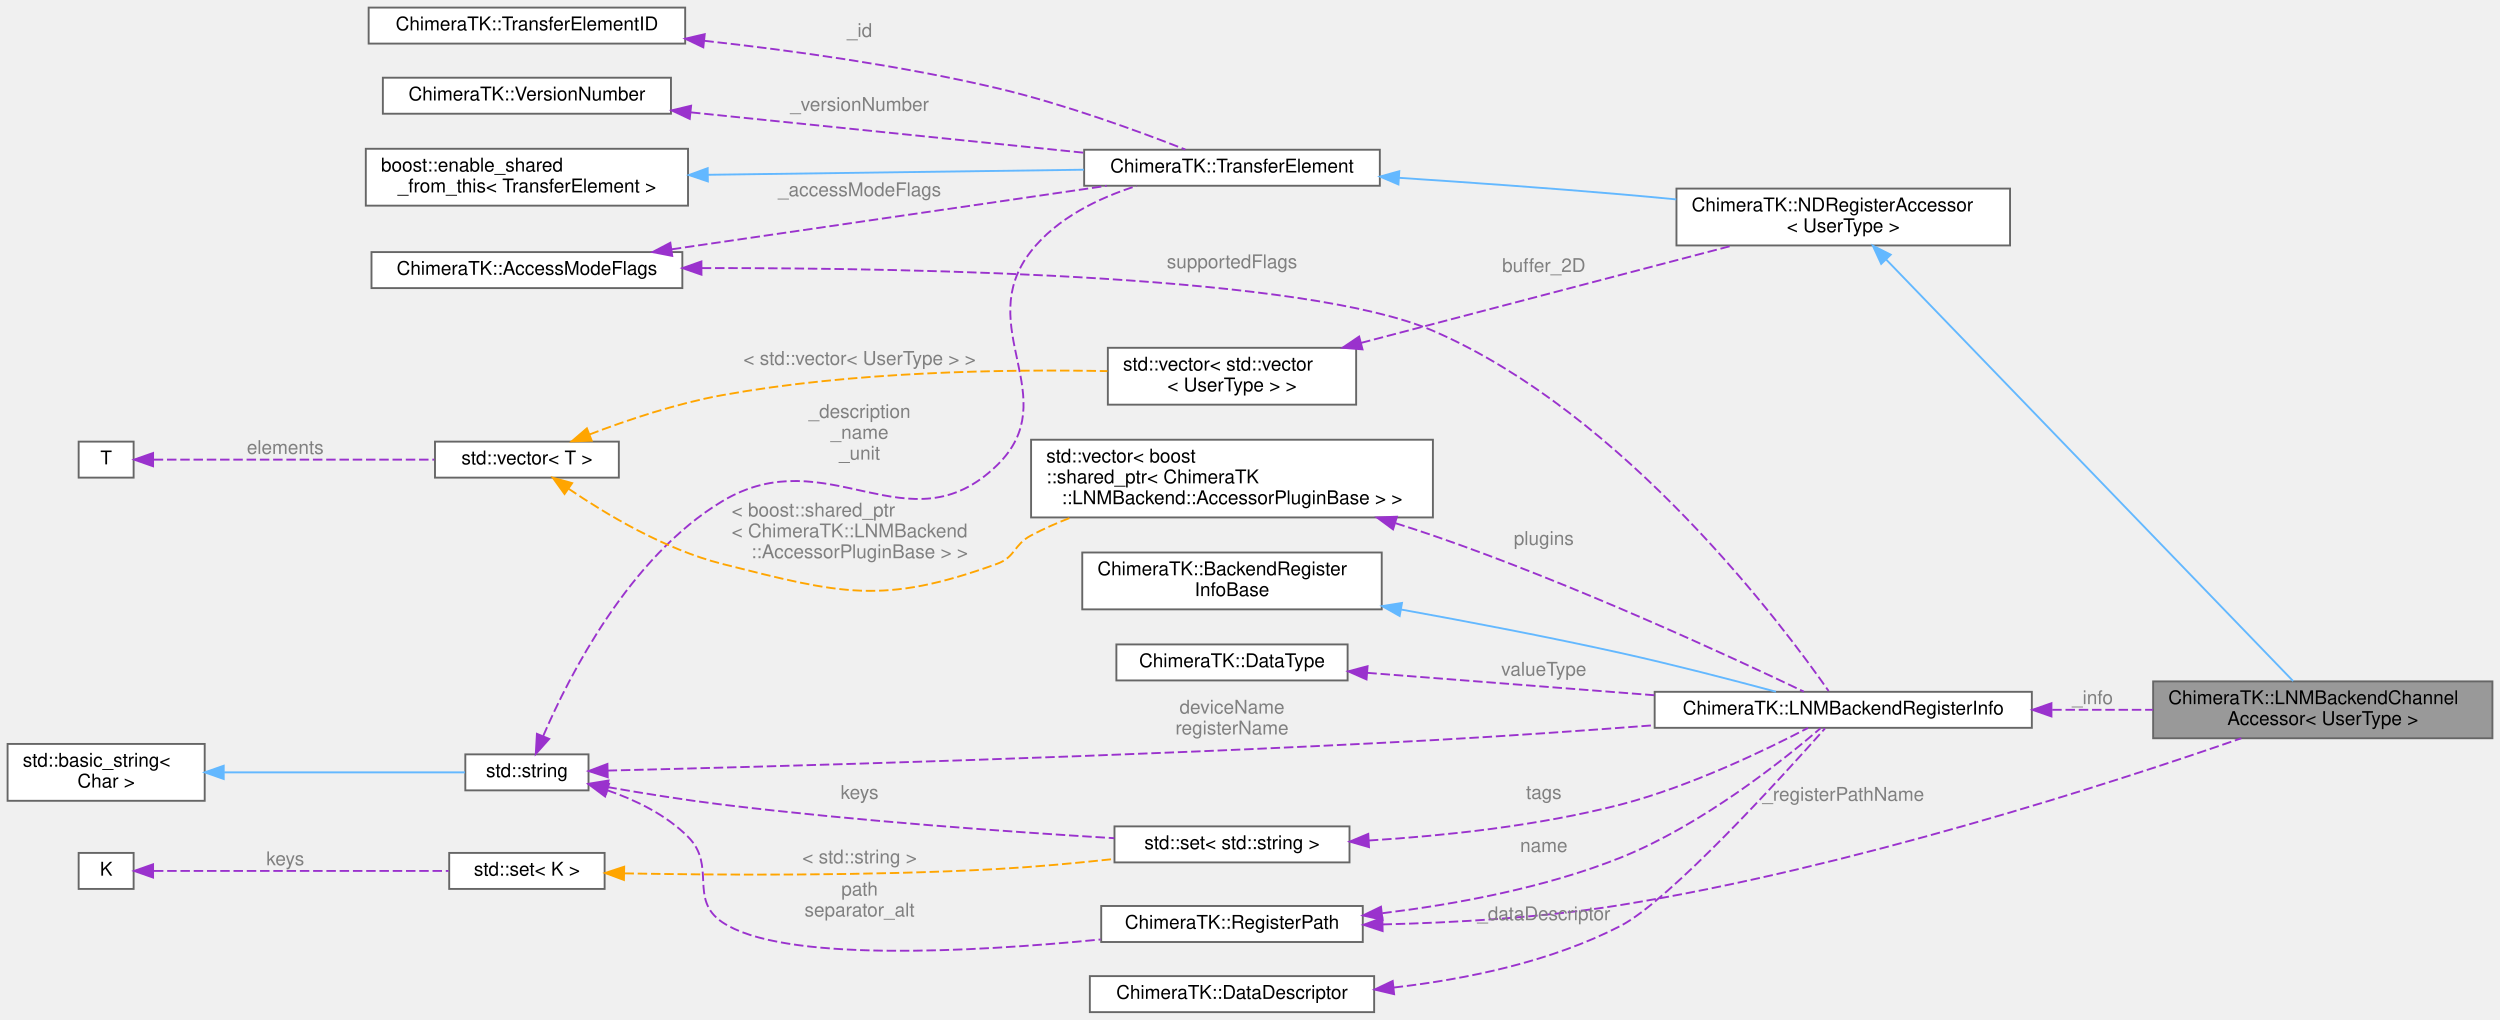
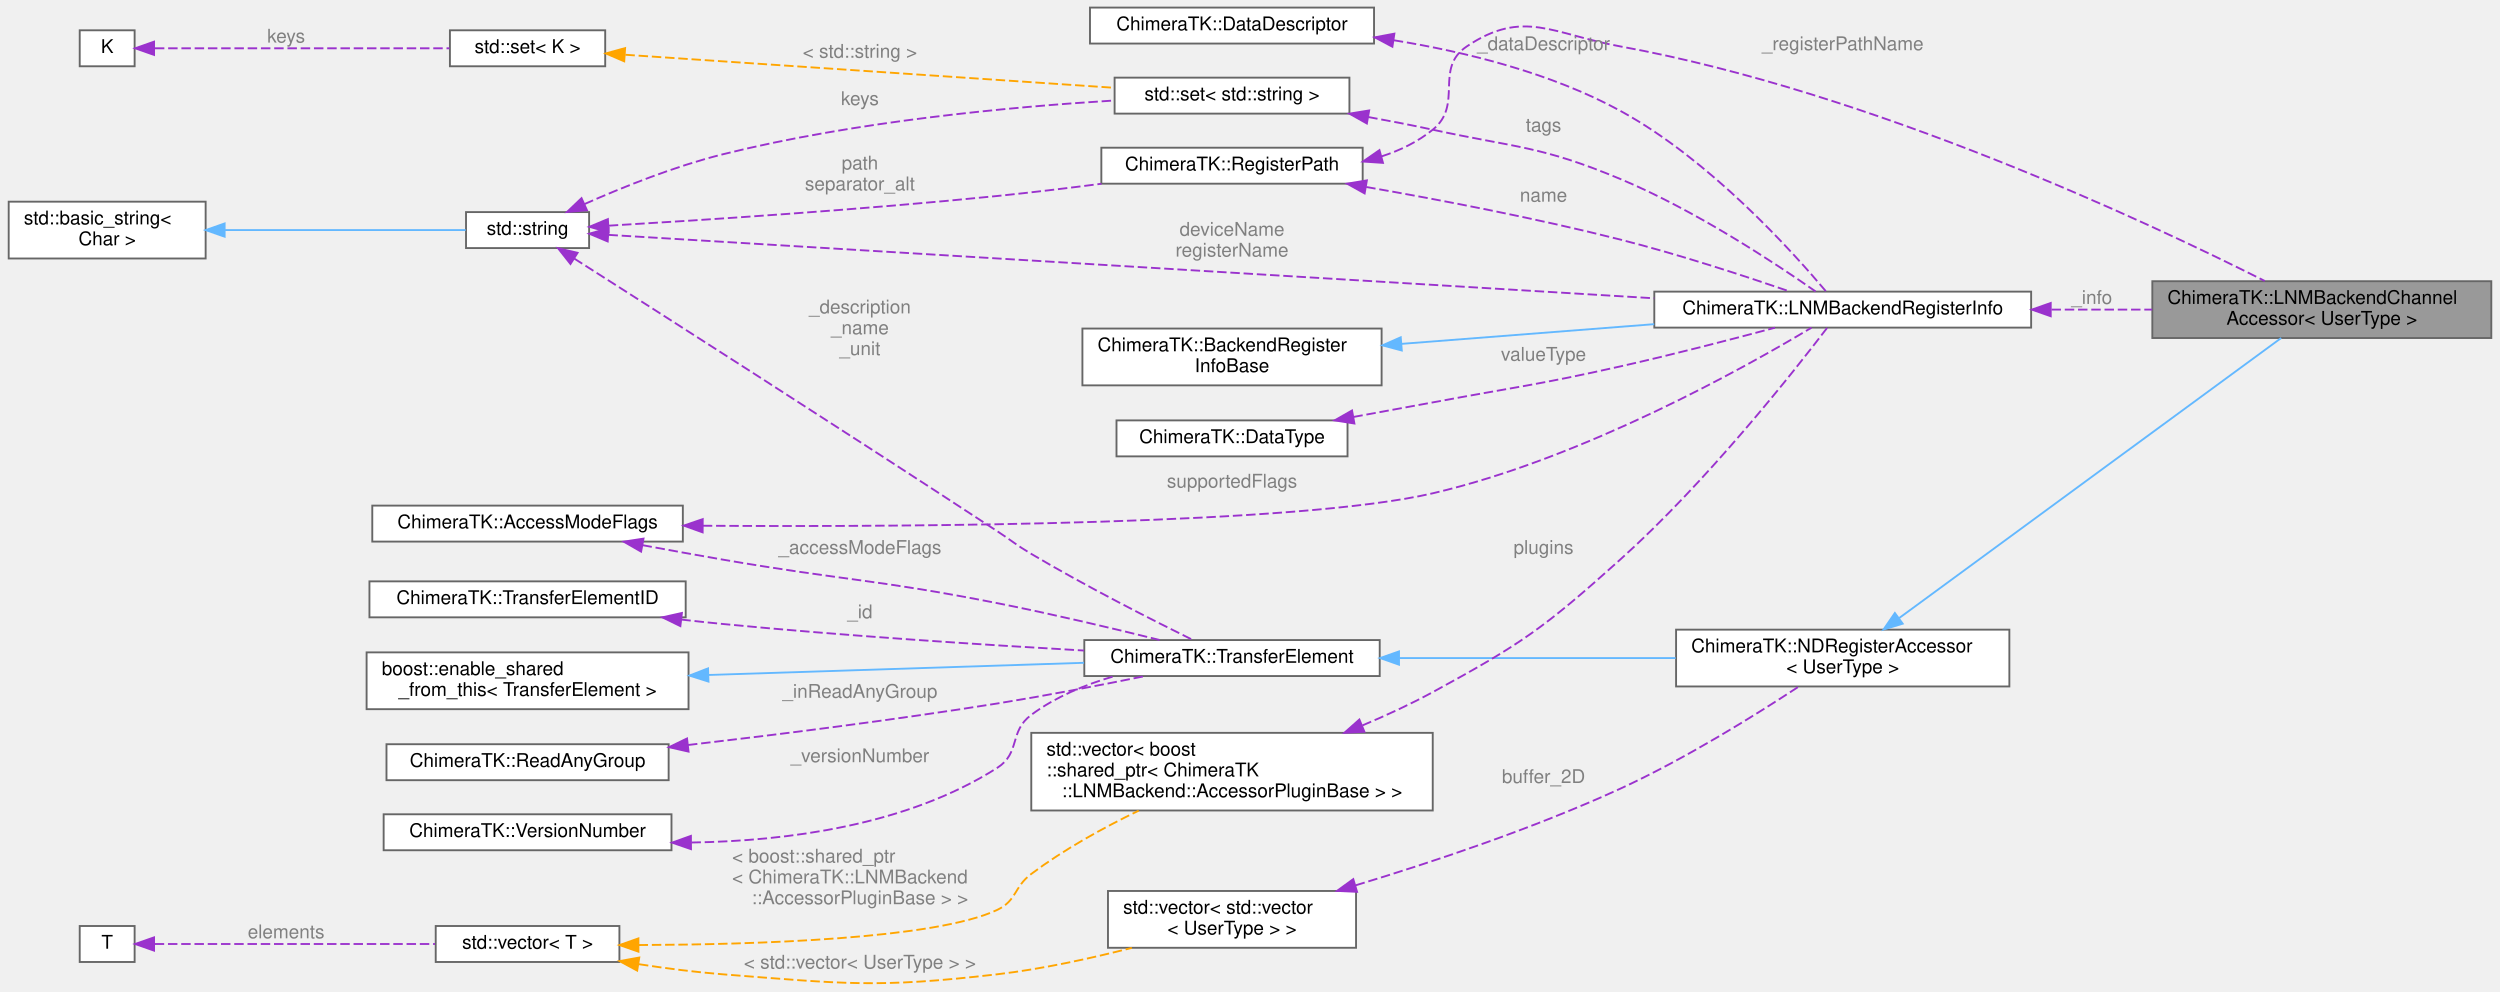
- <svg xmlns="http://www.w3.org/2000/svg" xmlns:xlink="http://www.w3.org/1999/xlink" width="1319pt" height="538pt" viewBox="0.00 0.00 1319.00 538.00">
-   <g id="graph0" class="graph" transform="scale(1 1) rotate(0) translate(4 534)">
+ <svg xmlns="http://www.w3.org/2000/svg" xmlns:xlink="http://www.w3.org/1999/xlink" width="1319pt" height="523pt" viewBox="0.00 0.00 1319.00 523.47">
+   <g id="graph0" class="graph" transform="scale(1 1) rotate(0) translate(4 519.47)">
    <g id="Node000001" class="node">
      <g id="a_Node000001">
        <a xlink:title=" ">
-           <polygon fill="#999999" stroke="#666666" points="1311,-174.5 1132,-174.5 1132,-144.5 1311,-144.5 1311,-174.5" />
-           <text text-anchor="start" x="1140" y="-162.5" font-family="Helvetica,sans-Serif" font-size="10.00">ChimeraTK::LNMBackendChannel</text>
-           <text text-anchor="middle" x="1221.5" y="-151.5" font-family="Helvetica,sans-Serif" font-size="10.00">Accessor&lt; UserType &gt;</text>
+           <polygon fill="#999999" stroke="#666666" points="1311,-370.97 1132,-370.97 1132,-340.97 1311,-340.97 1311,-370.97" />
+           <text text-anchor="start" x="1140" y="-358.97" font-family="Helvetica,sans-Serif" font-size="10.00">ChimeraTK::LNMBackendChannel</text>
+           <text text-anchor="middle" x="1221.5" y="-347.97" font-family="Helvetica,sans-Serif" font-size="10.00">Accessor&lt; UserType &gt;</text>
        </a>
      </g>
    </g>
    <g id="Node000002" class="node">
      <g id="a_Node000002">
        <a xlink:href="class_chimera_t_k_1_1_n_d_register_accessor.html" target="_top" xlink:title="N-dimensional register accessor.">
-           <polygon fill="white" stroke="#666666" points="1056.5,-434.5 880.5,-434.5 880.5,-404.5 1056.5,-404.5 1056.5,-434.5" />
-           <text text-anchor="start" x="888.5" y="-422.5" font-family="Helvetica,sans-Serif" font-size="10.00">ChimeraTK::NDRegisterAccessor</text>
-           <text text-anchor="middle" x="968.5" y="-411.5" font-family="Helvetica,sans-Serif" font-size="10.00">&lt; UserType &gt;</text>
+           <polygon fill="white" stroke="#666666" points="1056.5,-186.97 880.5,-186.97 880.5,-156.97 1056.5,-156.97 1056.5,-186.97" />
+           <text text-anchor="start" x="888.5" y="-174.97" font-family="Helvetica,sans-Serif" font-size="10.00">ChimeraTK::NDRegisterAccessor</text>
+           <text text-anchor="middle" x="968.5" y="-163.97" font-family="Helvetica,sans-Serif" font-size="10.00">&lt; UserType &gt;</text>
        </a>
      </g>
    </g>
    <g id="edge1_Node000001_Node000002" class="edge">
      <g id="a_edge1_Node000001_Node000002">
        <a xlink:title=" ">
-           <path fill="none" stroke="#63b8ff" d="M991.19,-397.03C1041.22,-345.21 1163.63,-218.41 1205.88,-174.64" />
-           <polygon fill="#63b8ff" stroke="#63b8ff" points="988.51,-394.77 984.08,-404.4 993.54,-399.63 988.51,-394.77" />
+           <path fill="none" stroke="#63b8ff" d="M998.37,-193.14C1049.67,-230.75 1155.49,-308.31 1200.03,-340.97" />
+           <polygon fill="#63b8ff" stroke="#63b8ff" points="1000.17,-190.12 990.04,-187.03 996.04,-195.77 1000.17,-190.12" />
        </a>
      </g>
    </g>
    <g id="Node000003" class="node">
      <g id="a_Node000003">
        <a xlink:href="class_chimera_t_k_1_1_transfer_element.html" target="_top" xlink:title="Base class for register accessors which can be part of a TransferGroup.">
-           <polygon fill="white" stroke="#666666" points="724,-455 568,-455 568,-436 724,-436 724,-455" />
-           <text text-anchor="middle" x="646" y="-443" font-family="Helvetica,sans-Serif" font-size="10.00">ChimeraTK::TransferElement</text>
+           <polygon fill="white" stroke="#666666" points="724,-181.47 568,-181.47 568,-162.47 724,-162.47 724,-181.47" />
+           <text text-anchor="middle" x="646" y="-169.47" font-family="Helvetica,sans-Serif" font-size="10.00">ChimeraTK::TransferElement</text>
        </a>
      </g>
    </g>
    <g id="edge2_Node000002_Node000003" class="edge">
      <g id="a_edge2_Node000002_Node000003">
        <a xlink:title=" ">
-           <path fill="none" stroke="#63b8ff" d="M734.09,-440.18C770.28,-437.8 812.69,-434.79 851,-431.5 860.52,-430.68 870.47,-429.76 880.38,-428.8" />
-           <polygon fill="#63b8ff" stroke="#63b8ff" points="733.81,-436.69 724.06,-440.83 734.27,-443.68 733.81,-436.69" />
+           <path fill="none" stroke="#63b8ff" d="M734.29,-171.97C779.64,-171.97 834.9,-171.97 880.25,-171.97" />
+           <polygon fill="#63b8ff" stroke="#63b8ff" points="734.18,-168.47 724.18,-171.97 734.18,-175.47 734.18,-168.47" />
        </a>
      </g>
    </g>
    <g id="Node000004" class="node">
      <g id="a_Node000004">
        <a xlink:title=" ">
-           <polygon fill="white" stroke="#666666" points="359,-455.5 189,-455.5 189,-425.5 359,-425.5 359,-455.5" />
-           <text text-anchor="start" x="197" y="-443.5" font-family="Helvetica,sans-Serif" font-size="10.00">boost::enable_shared</text>
-           <text text-anchor="middle" x="274" y="-432.5" font-family="Helvetica,sans-Serif" font-size="10.00">_from_this&lt; TransferElement &gt;</text>
+           <polygon fill="white" stroke="#666666" points="359,-174.97 189,-174.97 189,-144.97 359,-144.97 359,-174.97" />
+           <text text-anchor="start" x="197" y="-162.97" font-family="Helvetica,sans-Serif" font-size="10.00">boost::enable_shared</text>
+           <text text-anchor="middle" x="274" y="-151.97" font-family="Helvetica,sans-Serif" font-size="10.00">_from_this&lt; TransferElement &gt;</text>
        </a>
      </g>
    </g>
    <g id="edge3_Node000003_Node000004" class="edge">
      <g id="a_edge3_Node000003_Node000004">
        <a xlink:title=" ">
-           <path fill="none" stroke="#63b8ff" d="M369.52,-441.78C431.01,-442.61 510.19,-443.68 567.87,-444.46" />
-           <polygon fill="#63b8ff" stroke="#63b8ff" points="369.47,-438.28 359.42,-441.64 369.37,-445.28 369.47,-438.28" />
+           <path fill="none" stroke="#63b8ff" d="M369.52,-163.04C431.01,-165.03 510.19,-167.6 567.87,-169.47" />
+           <polygon fill="#63b8ff" stroke="#63b8ff" points="369.53,-159.54 359.42,-162.71 369.3,-166.53 369.53,-159.54" />
        </a>
      </g>
    </g>
    <g id="Node000005" class="node">
      <g id="a_Node000005">
        <a xlink:title=" ">
-           <polygon fill="white" stroke="#666666" points="306.5,-136 241.5,-136 241.5,-117 306.5,-117 306.5,-136" />
-           <text text-anchor="middle" x="274" y="-124" font-family="Helvetica,sans-Serif" font-size="10.00">std::string</text>
+           <polygon fill="white" stroke="#666666" points="306.5,-407.47 241.5,-407.47 241.5,-388.47 306.5,-388.47 306.5,-407.47" />
+           <text text-anchor="middle" x="274" y="-395.47" font-family="Helvetica,sans-Serif" font-size="10.00">std::string</text>
        </a>
      </g>
    </g>
    <g id="edge4_Node000003_Node000005" class="edge">
      <g id="a_edge4_Node000003_Node000005">
        <a xlink:title=" ">
-           <path fill="none" stroke="#9a32cd" stroke-dasharray="5,2" d="M282.61,-145.73C296.26,-177.46 328.14,-240.16 377,-269.5 432.72,-302.96 475.41,-243.18 522,-288.5 558.45,-323.96 508.58,-361.51 540,-401.5 553.68,-418.91 575.48,-429.5 595.69,-435.92" />
-           <polygon fill="#9a32cd" stroke="#9a32cd" points="285.74,-144.15 278.68,-136.25 279.28,-146.83 285.74,-144.15" />
-         </a>
-       </g>
-       <text text-anchor="middle" x="449.5" y="-313.5" font-family="Helvetica,sans-Serif" font-size="10.00" fill="grey"> _description</text>
-       <text text-anchor="middle" x="449.5" y="-302.5" font-family="Helvetica,sans-Serif" font-size="10.00" fill="grey">_name</text>
-       <text text-anchor="middle" x="449.5" y="-291.5" font-family="Helvetica,sans-Serif" font-size="10.00" fill="grey">_unit</text>
-     </g>
-     <g id="Node000013" class="node">
-       <g id="a_Node000013">
-         <a xlink:href="class_chimera_t_k_1_1_register_path.html" target="_top" xlink:title="Class to store a register path name.">
-           <polygon fill="white" stroke="#666666" points="715,-56 577,-56 577,-37 715,-37 715,-56" />
-           <text text-anchor="middle" x="646" y="-44" font-family="Helvetica,sans-Serif" font-size="10.00">ChimeraTK::RegisterPath</text>
-         </a>
-       </g>
-     </g>
-     <g id="edge13_Node000013_Node000005" class="edge">
-       <g id="a_edge13_Node000013_Node000005">
-         <a xlink:title=" ">
-           <path fill="none" stroke="#9a32cd" stroke-dasharray="5,2" d="M316.39,-117.06C331.37,-111.91 347.43,-104.11 359,-92.5 374.2,-77.24 359.19,-59.61 377,-47.5 408.31,-26.21 508.13,-31.59 576.69,-38.33" />
-           <polygon fill="#9a32cd" stroke="#9a32cd" points="315.25,-113.75 306.75,-120.09 317.34,-120.43 315.25,-113.75" />
-         </a>
-       </g>
-       <text text-anchor="middle" x="449.5" y="-61.5" font-family="Helvetica,sans-Serif" font-size="10.00" fill="grey"> path</text>
-       <text text-anchor="middle" x="449.5" y="-50.5" font-family="Helvetica,sans-Serif" font-size="10.00" fill="grey">separator_alt</text>
+           <path fill="none" stroke="#9a32cd" stroke-dasharray="5,2" d="M298.66,-382.92C342.74,-354.84 440.36,-292.46 522,-238.97 530.04,-233.71 531.73,-231.88 540,-226.97 569.03,-209.76 603.96,-192.03 625.31,-181.51" />
+           <polygon fill="#9a32cd" stroke="#9a32cd" points="296.65,-380.06 290.09,-388.38 300.41,-385.96 296.65,-380.06" />
+         </a>
+       </g>
+       <text text-anchor="middle" x="449.5" y="-353.97" font-family="Helvetica,sans-Serif" font-size="10.00" fill="grey"> _description</text>
+       <text text-anchor="middle" x="449.5" y="-342.97" font-family="Helvetica,sans-Serif" font-size="10.00" fill="grey">_name</text>
+       <text text-anchor="middle" x="449.5" y="-331.97" font-family="Helvetica,sans-Serif" font-size="10.00" fill="grey">_unit</text>
    </g>
    <g id="Node000014" class="node">
      <g id="a_Node000014">
+         <a xlink:href="class_chimera_t_k_1_1_register_path.html" target="_top" xlink:title="Class to store a register path name.">
+           <polygon fill="white" stroke="#666666" points="715,-441.47 577,-441.47 577,-422.47 715,-422.47 715,-441.47" />
+           <text text-anchor="middle" x="646" y="-429.47" font-family="Helvetica,sans-Serif" font-size="10.00">ChimeraTK::RegisterPath</text>
+         </a>
+       </g>
+     </g>
+     <g id="edge14_Node000014_Node000005" class="edge">
+       <g id="a_edge14_Node000014_Node000005">
+         <a xlink:title=" ">
+           <path fill="none" stroke="#9a32cd" stroke-dasharray="5,2" d="M316.88,-400.3C366.06,-403.2 450.07,-408.68 522,-415.97 539.89,-417.79 559.19,-420.12 577.09,-422.44" />
+           <polygon fill="#9a32cd" stroke="#9a32cd" points="316.82,-396.79 306.63,-399.7 316.41,-403.78 316.82,-396.79" />
+         </a>
+       </g>
+       <text text-anchor="middle" x="449.5" y="-429.97" font-family="Helvetica,sans-Serif" font-size="10.00" fill="grey"> path</text>
+       <text text-anchor="middle" x="449.5" y="-418.97" font-family="Helvetica,sans-Serif" font-size="10.00" fill="grey">separator_alt</text>
+     </g>
+     <g id="Node000015" class="node">
+       <g id="a_Node000015">
        <a xlink:href="class_chimera_t_k_1_1_l_n_m_backend_register_info.html" target="_top" xlink:title="RegisterInfo structure for the LogicalNameMappingBackend.">
-           <polygon fill="white" stroke="#666666" points="1068,-169 869,-169 869,-150 1068,-150 1068,-169" />
-           <text text-anchor="middle" x="968.5" y="-157" font-family="Helvetica,sans-Serif" font-size="10.00">ChimeraTK::LNMBackendRegisterInfo</text>
-         </a>
-       </g>
-     </g>
-     <g id="edge17_Node000014_Node000005" class="edge">
-       <g id="a_edge17_Node000014_Node000005">
-         <a xlink:title=" ">
-           <path fill="none" stroke="#9a32cd" stroke-dasharray="5,2" d="M316.58,-127.44C399.46,-129.44 591.12,-134.66 752,-143.5 790.21,-145.6 832.18,-148.56 868.85,-151.37" />
-           <polygon fill="#9a32cd" stroke="#9a32cd" points="316.64,-123.94 306.55,-127.2 316.47,-130.94 316.64,-123.94" />
-         </a>
-       </g>
-       <text text-anchor="middle" x="646" y="-157.5" font-family="Helvetica,sans-Serif" font-size="10.00" fill="grey"> deviceName</text>
-       <text text-anchor="middle" x="646" y="-146.5" font-family="Helvetica,sans-Serif" font-size="10.00" fill="grey">registerName</text>
-     </g>
-     <g id="Node000019" class="node">
-       <g id="a_Node000019">
-         <a xlink:title=" ">
-           <polygon fill="white" stroke="#666666" points="708,-98 584,-98 584,-79 708,-79 708,-98" />
-           <text text-anchor="middle" x="646" y="-86" font-family="Helvetica,sans-Serif" font-size="10.00">std::set&lt; std::string &gt;</text>
-         </a>
-       </g>
-     </g>
-     <g id="edge24_Node000019_Node000005" class="edge">
-       <g id="a_edge24_Node000019_Node000005">
-         <a xlink:title=" ">
-           <path fill="none" stroke="#9a32cd" stroke-dasharray="5,2" d="M316.46,-118.75C334.94,-115.51 357,-111.95 377,-109.5 447.76,-100.85 529.49,-95.04 583.91,-91.77" />
-           <polygon fill="#9a32cd" stroke="#9a32cd" points="315.83,-115.31 306.6,-120.5 317.06,-122.2 315.83,-115.31" />
-         </a>
-       </g>
-       <text text-anchor="middle" x="449.5" y="-112.5" font-family="Helvetica,sans-Serif" font-size="10.00" fill="grey"> keys</text>
+           <polygon fill="white" stroke="#666666" points="1068,-365.47 869,-365.47 869,-346.47 1068,-346.47 1068,-365.47" />
+           <text text-anchor="middle" x="968.5" y="-353.47" font-family="Helvetica,sans-Serif" font-size="10.00">ChimeraTK::LNMBackendRegisterInfo</text>
+         </a>
+       </g>
+     </g>
+     <g id="edge18_Node000015_Node000005" class="edge">
+       <g id="a_edge18_Node000015_Node000005">
+         <a xlink:title=" ">
+           <path fill="none" stroke="#9a32cd" stroke-dasharray="5,2" d="M316.72,-395.44C424.62,-388.9 715.23,-371.27 868.99,-361.95" />
+           <polygon fill="#9a32cd" stroke="#9a32cd" points="316.32,-391.96 306.55,-396.06 316.75,-398.95 316.32,-391.96" />
+         </a>
+       </g>
+       <text text-anchor="middle" x="646" y="-394.97" font-family="Helvetica,sans-Serif" font-size="10.00" fill="grey"> deviceName</text>
+       <text text-anchor="middle" x="646" y="-383.97" font-family="Helvetica,sans-Serif" font-size="10.00" fill="grey">registerName</text>
+     </g>
+     <g id="Node000020" class="node">
+       <g id="a_Node000020">
+         <a xlink:title=" ">
+           <polygon fill="white" stroke="#666666" points="708,-478.47 584,-478.47 584,-459.47 708,-459.47 708,-478.47" />
+           <text text-anchor="middle" x="646" y="-466.47" font-family="Helvetica,sans-Serif" font-size="10.00">std::set&lt; std::string &gt;</text>
+         </a>
+       </g>
+     </g>
+     <g id="edge25_Node000020_Node000005" class="edge">
+       <g id="a_edge25_Node000020_Node000005">
+         <a xlink:title=" ">
+           <path fill="none" stroke="#9a32cd" stroke-dasharray="5,2" d="M304.02,-411.68C324.08,-420.57 351.62,-431.64 377,-437.97 446.65,-455.35 528.95,-463.03 583.79,-466.4" />
+           <polygon fill="#9a32cd" stroke="#9a32cd" points="305.37,-408.45 294.82,-407.52 302.49,-414.83 305.37,-408.45" />
+         </a>
+       </g>
+       <text text-anchor="middle" x="449.5" y="-463.97" font-family="Helvetica,sans-Serif" font-size="10.00" fill="grey"> keys</text>
    </g>
    <g id="Node000006" class="node">
      <g id="a_Node000006">
        <a xlink:title=" ">
-           <polygon fill="white" stroke="#666666" points="104,-141.5 0,-141.5 0,-111.5 104,-111.5 104,-141.5" />
-           <text text-anchor="start" x="8" y="-129.5" font-family="Helvetica,sans-Serif" font-size="10.00">std::basic_string&lt;</text>
-           <text text-anchor="middle" x="52" y="-118.5" font-family="Helvetica,sans-Serif" font-size="10.00"> Char &gt;</text>
+           <polygon fill="white" stroke="#666666" points="104,-412.97 0,-412.97 0,-382.97 104,-382.97 104,-412.97" />
+           <text text-anchor="start" x="8" y="-400.97" font-family="Helvetica,sans-Serif" font-size="10.00">std::basic_string&lt;</text>
+           <text text-anchor="middle" x="52" y="-389.97" font-family="Helvetica,sans-Serif" font-size="10.00"> Char &gt;</text>
        </a>
      </g>
    </g>
    <g id="edge5_Node000005_Node000006" class="edge">
      <g id="a_edge5_Node000005_Node000006">
        <a xlink:title=" ">
-           <path fill="none" stroke="#63b8ff" d="M114.25,-126.5C155.5,-126.5 208.22,-126.5 241.3,-126.5" />
-           <polygon fill="#63b8ff" stroke="#63b8ff" points="114.03,-123 104.03,-126.5 114.03,-130 114.03,-123" />
+           <path fill="none" stroke="#63b8ff" d="M114.25,-397.97C155.5,-397.97 208.22,-397.97 241.3,-397.97" />
+           <polygon fill="#63b8ff" stroke="#63b8ff" points="114.03,-394.47 104.03,-397.97 114.03,-401.47 114.03,-394.47" />
        </a>
      </g>
    </g>
    <g id="Node000007" class="node">
      <g id="a_Node000007">
        <a xlink:href="class_chimera_t_k_1_1_transfer_element_i_d.html" target="_top" xlink:title="Simple class holding a unique ID for a TransferElement.">
-           <polygon fill="white" stroke="#666666" points="357.5,-530 190.5,-530 190.5,-511 357.5,-511 357.5,-530" />
-           <text text-anchor="middle" x="274" y="-518" font-family="Helvetica,sans-Serif" font-size="10.00">ChimeraTK::TransferElementID</text>
+           <polygon fill="white" stroke="#666666" points="357.5,-212.47 190.5,-212.47 190.5,-193.47 357.5,-193.47 357.5,-212.47" />
+           <text text-anchor="middle" x="274" y="-200.47" font-family="Helvetica,sans-Serif" font-size="10.00">ChimeraTK::TransferElementID</text>
        </a>
      </g>
    </g>
    <g id="edge6_Node000003_Node000007" class="edge">
      <g id="a_edge6_Node000003_Node000007">
        <a xlink:title=" ">
-           <path fill="none" stroke="#9a32cd" stroke-dasharray="5,2" d="M367.61,-512.48C414.3,-507.34 471.58,-499.35 522,-487.5 557.36,-479.18 596.9,-464.72 621.37,-455.12" />
-           <polygon fill="#9a32cd" stroke="#9a32cd" points="367.07,-509.02 357.51,-513.57 367.82,-515.98 367.07,-509.02" />
-         </a>
-       </g>
-       <text text-anchor="middle" x="449.5" y="-514.5" font-family="Helvetica,sans-Serif" font-size="10.00" fill="grey"> _id</text>
+           <path fill="none" stroke="#9a32cd" stroke-dasharray="5,2" d="M355.2,-192.29C362.56,-191.45 369.92,-190.66 377,-189.97 441.17,-183.74 514.19,-178.99 567.79,-175.94" />
+           <polygon fill="#9a32cd" stroke="#9a32cd" points="354.69,-188.83 345.17,-193.47 355.51,-195.78 354.69,-188.83" />
+         </a>
+       </g>
+       <text text-anchor="middle" x="449.5" y="-192.97" font-family="Helvetica,sans-Serif" font-size="10.00" fill="grey"> _id</text>
    </g>
    <g id="Node000008" class="node">
      <g id="a_Node000008">
-         <a xlink:href="class_chimera_t_k_1_1_access_mode_flags.html" target="_top" xlink:title="Set of AccessMode flags with additional functionality for an easier handling.">
-           <polygon fill="white" stroke="#666666" points="356,-401 192,-401 192,-382 356,-382 356,-401" />
-           <text text-anchor="middle" x="274" y="-389" font-family="Helvetica,sans-Serif" font-size="10.00">ChimeraTK::AccessModeFlags</text>
+         <a xlink:href="class_chimera_t_k_1_1_read_any_group.html" target="_top" xlink:title="Group several registers (= TransferElement) to allow waiting for an update of any of the registers.">
+           <polygon fill="white" stroke="#666666" points="348.5,-126.47 199.5,-126.47 199.5,-107.47 348.5,-107.47 348.5,-126.47" />
+           <text text-anchor="middle" x="274" y="-114.47" font-family="Helvetica,sans-Serif" font-size="10.00">ChimeraTK::ReadAnyGroup</text>
        </a>
      </g>
    </g>
    <g id="edge7_Node000003_Node000008" class="edge">
      <g id="a_edge7_Node000003_Node000008">
        <a xlink:title=" ">
-           <path fill="none" stroke="#9a32cd" stroke-dasharray="5,2" d="M350.45,-402.49C399.36,-409.61 464.45,-419.1 522,-427.5 540.79,-430.24 561.2,-433.23 579.89,-435.96" />
-           <polygon fill="#9a32cd" stroke="#9a32cd" points="350.67,-398.98 340.27,-401 349.66,-405.91 350.67,-398.98" />
-         </a>
-       </g>
-       <text text-anchor="middle" x="449.5" y="-430.5" font-family="Helvetica,sans-Serif" font-size="10.00" fill="grey"> _accessModeFlags</text>
-     </g>
-     <g id="edge19_Node000014_Node000008" class="edge">
-       <g id="a_edge19_Node000014_Node000008">
-         <a xlink:title=" ">
-           <path fill="none" stroke="#9a32cd" stroke-dasharray="5,2" d="M366.24,-392.56C484.92,-392.71 684.99,-388.43 752,-359.5 853.22,-315.8 937.05,-203.46 960.77,-169.42" />
-           <polygon fill="#9a32cd" stroke="#9a32cd" points="366.09,-389.06 356.08,-392.54 366.07,-396.06 366.09,-389.06" />
-         </a>
-       </g>
-       <text text-anchor="middle" x="646" y="-392.5" font-family="Helvetica,sans-Serif" font-size="10.00" fill="grey"> supportedFlags</text>
+           <path fill="none" stroke="#9a32cd" stroke-dasharray="5,2" d="M358.7,-126.05C406.62,-131.6 467.82,-139.3 522,-147.97 547.99,-152.14 576.89,-157.73 600.15,-162.46" />
+           <polygon fill="#9a32cd" stroke="#9a32cd" points="359.01,-122.56 348.68,-124.9 358.21,-129.52 359.01,-122.56" />
+         </a>
+       </g>
+       <text text-anchor="middle" x="449.5" y="-150.97" font-family="Helvetica,sans-Serif" font-size="10.00" fill="grey"> _inReadAnyGroup</text>
    </g>
    <g id="Node000009" class="node">
      <g id="a_Node000009">
-         <a xlink:href="class_chimera_t_k_1_1_version_number.html" target="_top" xlink:title="Class for generating and holding version numbers without exposing a numeric representation.">
-           <polygon fill="white" stroke="#666666" points="350,-493 198,-493 198,-474 350,-474 350,-493" />
-           <text text-anchor="middle" x="274" y="-481" font-family="Helvetica,sans-Serif" font-size="10.00">ChimeraTK::VersionNumber</text>
+         <a xlink:href="class_chimera_t_k_1_1_access_mode_flags.html" target="_top" xlink:title="Set of AccessMode flags with additional functionality for an easier handling.">
+           <polygon fill="white" stroke="#666666" points="356,-252.47 192,-252.47 192,-233.47 356,-233.47 356,-252.47" />
+           <text text-anchor="middle" x="274" y="-240.47" font-family="Helvetica,sans-Serif" font-size="10.00">ChimeraTK::AccessModeFlags</text>
        </a>
      </g>
    </g>
    <g id="edge8_Node000003_Node000009" class="edge">
      <g id="a_edge8_Node000003_Node000009">
        <a xlink:title=" ">
-           <path fill="none" stroke="#9a32cd" stroke-dasharray="5,2" d="M360.57,-474.71C423.16,-468.28 507.35,-459.64 567.88,-453.42" />
-           <polygon fill="#9a32cd" stroke="#9a32cd" points="359.91,-471.26 350.32,-475.76 360.63,-478.22 359.91,-471.26" />
-         </a>
-       </g>
-       <text text-anchor="middle" x="449.5" y="-475.5" font-family="Helvetica,sans-Serif" font-size="10.00" fill="grey"> _versionNumber</text>
+           <path fill="none" stroke="#9a32cd" stroke-dasharray="5,2" d="M334.69,-231.58C348.56,-229.01 363.29,-226.34 377,-223.97 441.3,-212.89 457.98,-213.58 522,-200.97 550.95,-195.27 583.43,-187.56 607.75,-181.52" />
+           <polygon fill="#9a32cd" stroke="#9a32cd" points="333.95,-228.16 324.76,-233.43 335.23,-235.04 333.95,-228.16" />
+         </a>
+       </g>
+       <text text-anchor="middle" x="449.5" y="-226.97" font-family="Helvetica,sans-Serif" font-size="10.00" fill="grey"> _accessModeFlags</text>
+     </g>
+     <g id="edge20_Node000015_Node000009" class="edge">
+       <g id="a_edge20_Node000015_Node000009">
+         <a xlink:title=" ">
+           <path fill="none" stroke="#9a32cd" stroke-dasharray="5,2" d="M366.54,-241.84C484.08,-241.11 681.32,-242.56 752,-258.97 831.53,-277.45 917.63,-325.81 952.03,-346.44" />
+           <polygon fill="#9a32cd" stroke="#9a32cd" points="366.45,-238.34 356.47,-241.91 366.49,-245.34 366.45,-238.34" />
+         </a>
+       </g>
+       <text text-anchor="middle" x="646" y="-261.97" font-family="Helvetica,sans-Serif" font-size="10.00" fill="grey"> supportedFlags</text>
    </g>
    <g id="Node000010" class="node">
      <g id="a_Node000010">
-         <a xlink:title=" ">
-           <polygon fill="white" stroke="#666666" points="711.5,-350.5 580.5,-350.5 580.5,-320.5 711.5,-320.5 711.5,-350.5" />
-           <text text-anchor="start" x="588.5" y="-338.5" font-family="Helvetica,sans-Serif" font-size="10.00">std::vector&lt; std::vector</text>
-           <text text-anchor="middle" x="646" y="-327.5" font-family="Helvetica,sans-Serif" font-size="10.00">&lt; UserType &gt; &gt;</text>
-         </a>
-       </g>
-     </g>
-     <g id="edge9_Node000002_Node000010" class="edge">
-       <g id="a_edge9_Node000002_Node000010">
-         <a xlink:title=" ">
-           <path fill="none" stroke="#9a32cd" stroke-dasharray="5,2" d="M714.11,-353.09C772.15,-368.3 855.17,-390.06 910.16,-404.47" />
-           <polygon fill="#9a32cd" stroke="#9a32cd" points="714.86,-349.67 704.3,-350.52 713.08,-356.44 714.86,-349.67" />
-         </a>
-       </g>
-       <text text-anchor="middle" x="810.5" y="-390.5" font-family="Helvetica,sans-Serif" font-size="10.00" fill="grey"> buffer_2D</text>
+         <a xlink:href="class_chimera_t_k_1_1_version_number.html" target="_top" xlink:title="Class for generating and holding version numbers without exposing a numeric representation.">
+           <polygon fill="white" stroke="#666666" points="350,-89.47 198,-89.47 198,-70.47 350,-70.47 350,-89.47" />
+           <text text-anchor="middle" x="274" y="-77.47" font-family="Helvetica,sans-Serif" font-size="10.00">ChimeraTK::VersionNumber</text>
+         </a>
+       </g>
+     </g>
+     <g id="edge9_Node000003_Node000010" class="edge">
+       <g id="a_edge9_Node000003_Node000010">
+         <a xlink:title=" ">
+           <path fill="none" stroke="#9a32cd" stroke-dasharray="5,2" d="M360.54,-74.56C411.12,-75.34 474.38,-83.58 522,-113.97 534.47,-121.93 528.12,-133.15 540,-141.97 552.78,-151.47 568.48,-157.96 583.81,-162.4" />
+           <polygon fill="#9a32cd" stroke="#9a32cd" points="360.3,-71.06 350.28,-74.5 360.26,-78.06 360.3,-71.06" />
+         </a>
+       </g>
+       <text text-anchor="middle" x="449.5" y="-116.97" font-family="Helvetica,sans-Serif" font-size="10.00" fill="grey"> _versionNumber</text>
    </g>
    <g id="Node000011" class="node">
      <g id="a_Node000011">
        <a xlink:title=" ">
-           <polygon fill="white" stroke="#666666" points="322.5,-301 225.5,-301 225.5,-282 322.5,-282 322.5,-301" />
-           <text text-anchor="middle" x="274" y="-289" font-family="Helvetica,sans-Serif" font-size="10.00">std::vector&lt; T &gt;</text>
-         </a>
-       </g>
-     </g>
-     <g id="edge10_Node000010_Node000011" class="edge">
-       <g id="a_edge10_Node000010_Node000011">
-         <a xlink:title=" ">
-           <path fill="none" stroke="orange" stroke-dasharray="5,2" d="M307.05,-304.8C326.84,-312.35 352.96,-321.14 377,-325.5 445.6,-337.95 525.65,-339.26 580.28,-338.2" />
-           <polygon fill="orange" stroke="orange" points="308.19,-301.49 297.6,-301.11 305.64,-308.01 308.19,-301.49" />
-         </a>
-       </g>
-       <text text-anchor="middle" x="449.5" y="-341.5" font-family="Helvetica,sans-Serif" font-size="10.00" fill="grey"> &lt; std::vector&lt; UserType &gt; &gt;</text>
+           <polygon fill="white" stroke="#666666" points="711.5,-48.97 580.5,-48.97 580.5,-18.97 711.5,-18.97 711.5,-48.97" />
+           <text text-anchor="start" x="588.5" y="-36.97" font-family="Helvetica,sans-Serif" font-size="10.00">std::vector&lt; std::vector</text>
+           <text text-anchor="middle" x="646" y="-25.97" font-family="Helvetica,sans-Serif" font-size="10.00">&lt; UserType &gt; &gt;</text>
+         </a>
+       </g>
+     </g>
+     <g id="edge10_Node000002_Node000011" class="edge">
+       <g id="a_edge10_Node000002_Node000011">
+         <a xlink:title=" ">
+           <path fill="none" stroke="#9a32cd" stroke-dasharray="5,2" d="M711.28,-51.95C752.12,-64.28 805.64,-82.15 851,-102.97 885.18,-118.67 922.14,-141.7 945.06,-156.76" />
+           <polygon fill="#9a32cd" stroke="#9a32cd" points="712.03,-48.52 701.45,-49.01 710.03,-55.23 712.03,-48.52" />
+         </a>
+       </g>
+       <text text-anchor="middle" x="810.5" y="-105.97" font-family="Helvetica,sans-Serif" font-size="10.00" fill="grey"> buffer_2D</text>
+     </g>
+     <g id="Node000012" class="node">
+       <g id="a_Node000012">
+         <a xlink:title=" ">
+           <polygon fill="white" stroke="#666666" points="322.5,-30.47 225.5,-30.47 225.5,-11.47 322.5,-11.47 322.5,-30.47" />
+           <text text-anchor="middle" x="274" y="-18.47" font-family="Helvetica,sans-Serif" font-size="10.00">std::vector&lt; T &gt;</text>
+         </a>
+       </g>
+     </g>
+     <g id="edge11_Node000011_Node000012" class="edge">
+       <g id="a_edge11_Node000011_Node000012">
+         <a xlink:title=" ">
+           <path fill="none" stroke="orange" stroke-dasharray="5,2" d="M332.82,-10.3C347.2,-8.09 362.62,-6.1 377,-4.97 441.25,0.03 457.99,2.47 522,-4.97 545.65,-7.72 571.34,-13.35 593.1,-18.92" />
+           <polygon fill="orange" stroke="orange" points="331.88,-6.91 322.56,-11.94 332.99,-13.82 331.88,-6.91" />
+         </a>
+       </g>
+       <text text-anchor="middle" x="449.5" y="-7.97" font-family="Helvetica,sans-Serif" font-size="10.00" fill="grey"> &lt; std::vector&lt; UserType &gt; &gt;</text>
+     </g>
+     <g id="Node000018" class="node">
+       <g id="a_Node000018">
+         <a xlink:title=" ">
+           <polygon fill="white" stroke="#666666" points="752,-132.47 540,-132.47 540,-91.47 752,-91.47 752,-132.47" />
+           <text text-anchor="start" x="548" y="-120.47" font-family="Helvetica,sans-Serif" font-size="10.00">std::vector&lt; boost</text>
+           <text text-anchor="start" x="548" y="-109.47" font-family="Helvetica,sans-Serif" font-size="10.00">::shared_ptr&lt; ChimeraTK</text>
+           <text text-anchor="middle" x="646" y="-98.47" font-family="Helvetica,sans-Serif" font-size="10.00">::LNMBackend::AccessorPluginBase &gt; &gt;</text>
+         </a>
+       </g>
+     </g>
+     <g id="edge22_Node000018_Node000012" class="edge">
+       <g id="a_edge22_Node000018_Node000012">
+         <a xlink:title=" ">
+           <path fill="none" stroke="orange" stroke-dasharray="5,2" d="M332.62,-20.42C394.92,-20.64 489.66,-23.65 522,-38.97 532.51,-43.96 530.7,-50.99 540,-57.97 557.3,-70.95 578.17,-82.41 596.74,-91.39" />
+           <polygon fill="orange" stroke="orange" points="332.54,-16.92 322.53,-20.4 332.53,-23.92 332.54,-16.92" />
+         </a>
+       </g>
+       <text text-anchor="start" x="382" y="-63.97" font-family="Helvetica,sans-Serif" font-size="10.00" fill="grey"> &lt; boost::shared_ptr</text>
+       <text text-anchor="start" x="382" y="-52.97" font-family="Helvetica,sans-Serif" font-size="10.00" fill="grey">&lt; ChimeraTK::LNMBackend</text>
+       <text text-anchor="middle" x="449.5" y="-41.97" font-family="Helvetica,sans-Serif" font-size="10.00" fill="grey">::AccessorPluginBase &gt; &gt;</text>
+     </g>
+     <g id="Node000013" class="node">
+       <g id="a_Node000013">
+         <a xlink:title=" ">
+           <polygon fill="white" stroke="#666666" points="66.5,-30.47 37.5,-30.47 37.5,-11.47 66.5,-11.47 66.5,-30.47" />
+           <text text-anchor="middle" x="52" y="-18.47" font-family="Helvetica,sans-Serif" font-size="10.00">T</text>
+         </a>
+       </g>
+     </g>
+     <g id="edge12_Node000012_Node000013" class="edge">
+       <g id="a_edge12_Node000012_Node000013">
+         <a xlink:title=" ">
+           <path fill="none" stroke="#9a32cd" stroke-dasharray="5,2" d="M77.1,-20.97C112.54,-20.97 179.45,-20.97 225.11,-20.97" />
+           <polygon fill="#9a32cd" stroke="#9a32cd" points="76.76,-17.47 66.76,-20.97 76.76,-24.47 76.76,-17.47" />
+         </a>
+       </g>
+       <text text-anchor="middle" x="146.5" y="-23.97" font-family="Helvetica,sans-Serif" font-size="10.00" fill="grey"> elements</text>
+     </g>
+     <g id="edge13_Node000001_Node000014" class="edge">
+       <g id="a_edge13_Node000001_Node000014">
+         <a xlink:title=" ">
+           <path fill="none" stroke="#9a32cd" stroke-dasharray="5,2" d="M725.03,-436.9C734.81,-440.07 744.12,-444.59 752,-450.97 768.42,-464.27 752.46,-483.2 770,-494.97 799.89,-515.04 815.58,-501.42 851,-494.97 983.5,-470.88 1130.29,-401.88 1191.37,-371.1" />
+           <polygon fill="#9a32cd" stroke="#9a32cd" points="725.72,-433.46 715.14,-434.17 723.85,-440.21 725.72,-433.46" />
+         </a>
+       </g>
+       <text text-anchor="middle" x="968.5" y="-492.97" font-family="Helvetica,sans-Serif" font-size="10.00" fill="grey"> _registerPathName</text>
+     </g>
+     <g id="edge17_Node000015_Node000014" class="edge">
+       <g id="a_edge17_Node000015_Node000014">
+         <a xlink:title=" ">
+           <path fill="none" stroke="#9a32cd" stroke-dasharray="5,2" d="M716.86,-420.73C756.46,-413.83 806.79,-404.18 851,-392.97 882.06,-385.1 917.01,-373.64 940.46,-365.57" />
+           <polygon fill="#9a32cd" stroke="#9a32cd" points="716.03,-417.32 706.77,-422.47 717.22,-424.22 716.03,-417.32" />
+         </a>
+       </g>
+       <text text-anchor="middle" x="810.5" y="-412.97" font-family="Helvetica,sans-Serif" font-size="10.00" fill="grey"> name</text>
+     </g>
+     <g id="edge15_Node000001_Node000015" class="edge">
+       <g id="a_edge15_Node000001_Node000015">
+         <a xlink:title=" ">
+           <path fill="none" stroke="#9a32cd" stroke-dasharray="5,2" d="M1078.75,-355.97C1096.52,-355.97 1114.74,-355.97 1131.94,-355.97" />
+           <polygon fill="#9a32cd" stroke="#9a32cd" points="1078.34,-352.47 1068.34,-355.97 1078.34,-359.47 1078.34,-352.47" />
+         </a>
+       </g>
+       <text text-anchor="middle" x="1100" y="-358.97" font-family="Helvetica,sans-Serif" font-size="10.00" fill="grey"> _info</text>
+     </g>
+     <g id="Node000016" class="node">
+       <g id="a_Node000016">
+         <a xlink:href="class_chimera_t_k_1_1_backend_register_info_base.html" target="_top" xlink:title="DeviceBackend-independent register description.">
+           <polygon fill="white" stroke="#666666" points="725,-345.97 567,-345.97 567,-315.97 725,-315.97 725,-345.97" />
+           <text text-anchor="start" x="575" y="-333.97" font-family="Helvetica,sans-Serif" font-size="10.00">ChimeraTK::BackendRegister</text>
+           <text text-anchor="middle" x="646" y="-322.97" font-family="Helvetica,sans-Serif" font-size="10.00">InfoBase</text>
+         </a>
+       </g>
+     </g>
+     <g id="edge16_Node000015_Node000016" class="edge">
+       <g id="a_edge16_Node000015_Node000016">
+         <a xlink:title=" ">
+           <path fill="none" stroke="#63b8ff" d="M735.47,-337.88C776.88,-341.11 826.34,-344.96 868.94,-348.29" />
+           <polygon fill="#63b8ff" stroke="#63b8ff" points="735.65,-334.38 725.4,-337.09 735.1,-341.36 735.65,-334.38" />
+         </a>
+       </g>
    </g>
    <g id="Node000017" class="node">
      <g id="a_Node000017">
-         <a xlink:title=" ">
-           <polygon fill="white" stroke="#666666" points="752,-302 540,-302 540,-261 752,-261 752,-302" />
-           <text text-anchor="start" x="548" y="-290" font-family="Helvetica,sans-Serif" font-size="10.00">std::vector&lt; boost</text>
-           <text text-anchor="start" x="548" y="-279" font-family="Helvetica,sans-Serif" font-size="10.00">::shared_ptr&lt; ChimeraTK</text>
-           <text text-anchor="middle" x="646" y="-268" font-family="Helvetica,sans-Serif" font-size="10.00">::LNMBackend::AccessorPluginBase &gt; &gt;</text>
-         </a>
-       </g>
-     </g>
-     <g id="edge21_Node000017_Node000011" class="edge">
-       <g id="a_edge21_Node000017_Node000011">
-         <a xlink:title=" ">
-           <path fill="none" stroke="orange" stroke-dasharray="5,2" d="M295.9,-276.2C315.66,-262.74 346.72,-244.14 377,-236.5 439.48,-220.73 461.4,-214.56 522,-236.5 531.79,-240.05 530.79,-246.63 540,-251.5 546.62,-255 553.7,-258.14 560.93,-260.93" />
-           <polygon fill="orange" stroke="orange" points="293.85,-273.36 287.66,-281.96 297.86,-279.1 293.85,-273.36" />
-         </a>
-       </g>
-       <text text-anchor="start" x="382" y="-261.5" font-family="Helvetica,sans-Serif" font-size="10.00" fill="grey"> &lt; boost::shared_ptr</text>
-       <text text-anchor="start" x="382" y="-250.5" font-family="Helvetica,sans-Serif" font-size="10.00" fill="grey">&lt; ChimeraTK::LNMBackend</text>
-       <text text-anchor="middle" x="449.5" y="-239.5" font-family="Helvetica,sans-Serif" font-size="10.00" fill="grey">::AccessorPluginBase &gt; &gt;</text>
-     </g>
-     <g id="Node000012" class="node">
-       <g id="a_Node000012">
-         <a xlink:title=" ">
-           <polygon fill="white" stroke="#666666" points="66.5,-301 37.5,-301 37.5,-282 66.5,-282 66.5,-301" />
-           <text text-anchor="middle" x="52" y="-289" font-family="Helvetica,sans-Serif" font-size="10.00">T</text>
-         </a>
-       </g>
-     </g>
-     <g id="edge11_Node000011_Node000012" class="edge">
-       <g id="a_edge11_Node000011_Node000012">
-         <a xlink:title=" ">
-           <path fill="none" stroke="#9a32cd" stroke-dasharray="5,2" d="M77.1,-291.5C112.54,-291.5 179.45,-291.5 225.11,-291.5" />
-           <polygon fill="#9a32cd" stroke="#9a32cd" points="76.76,-288 66.76,-291.5 76.76,-295 76.76,-288" />
-         </a>
-       </g>
-       <text text-anchor="middle" x="146.5" y="-294.5" font-family="Helvetica,sans-Serif" font-size="10.00" fill="grey"> elements</text>
-     </g>
-     <g id="edge12_Node000001_Node000013" class="edge">
-       <g id="a_edge12_Node000001_Node000013">
-         <a xlink:title=" ">
-           <path fill="none" stroke="#9a32cd" stroke-dasharray="5,2" d="M725.41,-46.27C763.52,-47.19 809.87,-49.84 851,-56.5 972.29,-76.13 1110.68,-120.96 1178.51,-144.48" />
-           <polygon fill="#9a32cd" stroke="#9a32cd" points="725.47,-42.77 715.4,-46.06 725.32,-49.77 725.47,-42.77" />
-         </a>
-       </g>
-       <text text-anchor="middle" x="968.5" y="-111.5" font-family="Helvetica,sans-Serif" font-size="10.00" fill="grey"> _registerPathName</text>
-     </g>
-     <g id="edge16_Node000014_Node000013" class="edge">
-       <g id="a_edge16_Node000014_Node000013">
-         <a xlink:title=" ">
-           <path fill="none" stroke="#9a32cd" stroke-dasharray="5,2" d="M725.29,-52.18C764.15,-56.91 811.18,-65.6 851,-81.5 893.72,-98.56 936.86,-132.95 956.52,-149.77" />
-           <polygon fill="#9a32cd" stroke="#9a32cd" points="725.42,-48.67 715.08,-51 724.61,-55.62 725.42,-48.67" />
-         </a>
-       </g>
-       <text text-anchor="middle" x="810.5" y="-84.5" font-family="Helvetica,sans-Serif" font-size="10.00" fill="grey"> name</text>
-     </g>
-     <g id="edge14_Node000001_Node000014" class="edge">
-       <g id="a_edge14_Node000001_Node000014">
-         <a xlink:title=" ">
-           <path fill="none" stroke="#9a32cd" stroke-dasharray="5,2" d="M1078.75,-159.5C1096.52,-159.5 1114.74,-159.5 1131.94,-159.5" />
-           <polygon fill="#9a32cd" stroke="#9a32cd" points="1078.34,-156 1068.34,-159.5 1078.34,-163 1078.34,-156" />
-         </a>
-       </g>
-       <text text-anchor="middle" x="1100" y="-162.5" font-family="Helvetica,sans-Serif" font-size="10.00" fill="grey"> _info</text>
-     </g>
-     <g id="Node000015" class="node">
-       <g id="a_Node000015">
-         <a xlink:href="class_chimera_t_k_1_1_backend_register_info_base.html" target="_top" xlink:title="DeviceBackend-independent register description.">
-           <polygon fill="white" stroke="#666666" points="725,-242.5 567,-242.5 567,-212.5 725,-212.5 725,-242.5" />
-           <text text-anchor="start" x="575" y="-230.5" font-family="Helvetica,sans-Serif" font-size="10.00">ChimeraTK::BackendRegister</text>
-           <text text-anchor="middle" x="646" y="-219.5" font-family="Helvetica,sans-Serif" font-size="10.00">InfoBase</text>
-         </a>
-       </g>
-     </g>
-     <g id="edge15_Node000014_Node000015" class="edge">
-       <g id="a_edge15_Node000014_Node000015">
-         <a xlink:title=" ">
-           <path fill="none" stroke="#63b8ff" d="M735.22,-212.42C771.24,-205.91 813.22,-197.87 851,-189.5 878.73,-183.35 909.88,-175.27 932.98,-169.04" />
-           <polygon fill="#63b8ff" stroke="#63b8ff" points="734.46,-209 725.23,-214.21 735.69,-215.89 734.46,-209" />
-         </a>
-       </g>
-     </g>
-     <g id="Node000016" class="node">
-       <g id="a_Node000016">
        <a xlink:href="class_chimera_t_k_1_1_data_type.html" target="_top" xlink:title="A class to describe which of the supported data types is used.">
-           <polygon fill="white" stroke="#666666" points="707,-194 585,-194 585,-175 707,-175 707,-194" />
-           <text text-anchor="middle" x="646" y="-182" font-family="Helvetica,sans-Serif" font-size="10.00">ChimeraTK::DataType</text>
-         </a>
-       </g>
-     </g>
-     <g id="edge18_Node000014_Node000016" class="edge">
-       <g id="a_edge18_Node000014_Node000016">
-         <a xlink:title=" ">
-           <path fill="none" stroke="#9a32cd" stroke-dasharray="5,2" d="M717.4,-179.01C761.8,-175.55 819.79,-171.02 868.75,-167.2" />
-           <polygon fill="#9a32cd" stroke="#9a32cd" points="716.98,-175.53 707.28,-179.8 717.53,-182.51 716.98,-175.53" />
-         </a>
-       </g>
-       <text text-anchor="middle" x="810.5" y="-177.5" font-family="Helvetica,sans-Serif" font-size="10.00" fill="grey"> valueType</text>
-     </g>
-     <g id="edge20_Node000014_Node000017" class="edge">
-       <g id="a_edge20_Node000014_Node000017">
-         <a xlink:title=" ">
-           <path fill="none" stroke="#9a32cd" stroke-dasharray="5,2" d="M732.28,-257.96C738.98,-255.86 745.62,-253.69 752,-251.5 825.86,-226.11 910.15,-187.05 947.68,-169.11" />
-           <polygon fill="#9a32cd" stroke="#9a32cd" points="730.97,-254.7 722.44,-260.99 733.02,-261.39 730.97,-254.7" />
-         </a>
-       </g>
-       <text text-anchor="middle" x="810.5" y="-246.5" font-family="Helvetica,sans-Serif" font-size="10.00" fill="grey"> plugins</text>
-     </g>
-     <g id="Node000018" class="node">
-       <g id="a_Node000018">
+           <polygon fill="white" stroke="#666666" points="707,-297.47 585,-297.47 585,-278.47 707,-278.47 707,-297.47" />
+           <text text-anchor="middle" x="646" y="-285.47" font-family="Helvetica,sans-Serif" font-size="10.00">ChimeraTK::DataType</text>
+         </a>
+       </g>
+     </g>
+     <g id="edge19_Node000015_Node000017" class="edge">
+       <g id="a_edge19_Node000015_Node000017">
+         <a xlink:title=" ">
+           <path fill="none" stroke="#9a32cd" stroke-dasharray="5,2" d="M710.08,-299.28C723.9,-301.78 738.44,-304.45 752,-306.97 796.04,-315.19 807.28,-316.16 851,-325.97 878.61,-332.17 909.63,-340.21 932.72,-346.41" />
+           <polygon fill="#9a32cd" stroke="#9a32cd" points="710.63,-295.82 700.17,-297.48 709.38,-302.71 710.63,-295.82" />
+         </a>
+       </g>
+       <text text-anchor="middle" x="810.5" y="-328.97" font-family="Helvetica,sans-Serif" font-size="10.00" fill="grey"> valueType</text>
+     </g>
+     <g id="edge21_Node000015_Node000018" class="edge">
+       <g id="a_edge21_Node000015_Node000018">
+         <a xlink:title=" ">
+           <path fill="none" stroke="#9a32cd" stroke-dasharray="5,2" d="M714.88,-136.4C727.47,-141.69 740.32,-147.62 752,-153.97 799.34,-179.71 810.9,-187.97 851,-223.97 896.94,-265.22 942.92,-323.56 960.27,-346.34" />
+           <polygon fill="#9a32cd" stroke="#9a32cd" points="715.91,-133.04 705.33,-132.49 713.26,-139.52 715.91,-133.04" />
+         </a>
+       </g>
+       <text text-anchor="middle" x="810.5" y="-226.97" font-family="Helvetica,sans-Serif" font-size="10.00" fill="grey"> plugins</text>
+     </g>
+     <g id="Node000019" class="node">
+       <g id="a_Node000019">
        <a xlink:href="class_chimera_t_k_1_1_data_descriptor.html" target="_top" xlink:title="Class describing the actual payload data format of a register in an abstract manner.">
-           <polygon fill="white" stroke="#666666" points="721,-19 571,-19 571,0 721,0 721,-19" />
-           <text text-anchor="middle" x="646" y="-7" font-family="Helvetica,sans-Serif" font-size="10.00">ChimeraTK::DataDescriptor</text>
-         </a>
-       </g>
-     </g>
-     <g id="edge22_Node000014_Node000018" class="edge">
-       <g id="a_edge22_Node000014_Node000018">
-         <a xlink:title=" ">
-           <path fill="none" stroke="#9a32cd" stroke-dasharray="5,2" d="M731.3,-12.97C769.56,-17.35 814.34,-26.55 851,-45.5 876.89,-58.89 936.55,-124.55 958.87,-149.68" />
-           <polygon fill="#9a32cd" stroke="#9a32cd" points="731.53,-9.48 721.22,-11.91 730.79,-16.44 731.53,-9.48" />
-         </a>
-       </g>
-       <text text-anchor="middle" x="810.5" y="-48.5" font-family="Helvetica,sans-Serif" font-size="10.00" fill="grey"> _dataDescriptor</text>
-     </g>
-     <g id="edge23_Node000014_Node000019" class="edge">
-       <g id="a_edge23_Node000014_Node000019">
-         <a xlink:title=" ">
-           <path fill="none" stroke="#9a32cd" stroke-dasharray="5,2" d="M718.21,-90.55C757.82,-93 807.73,-98.27 851,-109.5 887.64,-119.01 927.64,-138.31 949.94,-149.96" />
-           <polygon fill="#9a32cd" stroke="#9a32cd" points="718.29,-87.05 708.1,-89.97 717.89,-94.04 718.29,-87.05" />
-         </a>
-       </g>
-       <text text-anchor="middle" x="810.5" y="-112.5" font-family="Helvetica,sans-Serif" font-size="10.00" fill="grey"> tags</text>
-     </g>
-     <g id="Node000020" class="node">
-       <g id="a_Node000020">
-         <a xlink:title=" ">
-           <polygon fill="white" stroke="#666666" points="315,-84 233,-84 233,-65 315,-65 315,-84" />
-           <text text-anchor="middle" x="274" y="-72" font-family="Helvetica,sans-Serif" font-size="10.00">std::set&lt; K &gt;</text>
-         </a>
-       </g>
-     </g>
-     <g id="edge25_Node000019_Node000020" class="edge">
-       <g id="a_edge25_Node000019_Node000020">
-         <a xlink:title=" ">
-           <path fill="none" stroke="orange" stroke-dasharray="5,2" d="M325.46,-73.21C375.41,-72.29 454.04,-71.78 522,-75.5 542.15,-76.6 564.09,-78.65 583.79,-80.8" />
-           <polygon fill="orange" stroke="orange" points="325.18,-69.72 315.25,-73.41 325.32,-76.72 325.18,-69.72" />
-         </a>
-       </g>
-       <text text-anchor="middle" x="449.5" y="-78.5" font-family="Helvetica,sans-Serif" font-size="10.00" fill="grey"> &lt; std::string &gt;</text>
+           <polygon fill="white" stroke="#666666" points="721,-515.47 571,-515.47 571,-496.47 721,-496.47 721,-515.47" />
+           <text text-anchor="middle" x="646" y="-503.47" font-family="Helvetica,sans-Serif" font-size="10.00">ChimeraTK::DataDescriptor</text>
+         </a>
+       </g>
+     </g>
+     <g id="edge23_Node000015_Node000019" class="edge">
+       <g id="a_edge23_Node000015_Node000019">
+         <a xlink:title=" ">
+           <path fill="none" stroke="#9a32cd" stroke-dasharray="5,2" d="M731.43,-498.21C769.71,-492.03 814.48,-480.92 851,-460.97 898.32,-435.13 942.13,-386.45 959.56,-365.72" />
+           <polygon fill="#9a32cd" stroke="#9a32cd" points="730.69,-494.78 721.33,-499.75 731.74,-501.7 730.69,-494.78" />
+         </a>
+       </g>
+       <text text-anchor="middle" x="810.5" y="-492.97" font-family="Helvetica,sans-Serif" font-size="10.00" fill="grey"> _dataDescriptor</text>
+     </g>
+     <g id="edge24_Node000015_Node000020" class="edge">
+       <g id="a_edge24_Node000015_Node000020">
+         <a xlink:title=" ">
+           <path fill="none" stroke="#9a32cd" stroke-dasharray="5,2" d="M717.92,-457.68C729.35,-455.61 741.03,-453.35 752,-450.97 796.46,-441.34 809.02,-442.51 851,-424.97 890.69,-408.39 933.17,-380.26 954.17,-365.56" />
+           <polygon fill="#9a32cd" stroke="#9a32cd" points="717.21,-454.25 707.97,-459.45 718.43,-461.15 717.21,-454.25" />
+         </a>
+       </g>
+       <text text-anchor="middle" x="810.5" y="-449.97" font-family="Helvetica,sans-Serif" font-size="10.00" fill="grey"> tags</text>
    </g>
    <g id="Node000021" class="node">
      <g id="a_Node000021">
        <a xlink:title=" ">
-           <polygon fill="white" stroke="#666666" points="66.5,-84 37.5,-84 37.5,-65 66.5,-65 66.5,-84" />
-           <text text-anchor="middle" x="52" y="-72" font-family="Helvetica,sans-Serif" font-size="10.00">K</text>
+           <polygon fill="white" stroke="#666666" points="315,-503.47 233,-503.47 233,-484.47 315,-484.47 315,-503.47" />
+           <text text-anchor="middle" x="274" y="-491.47" font-family="Helvetica,sans-Serif" font-size="10.00">std::set&lt; K &gt;</text>
        </a>
      </g>
    </g>
    <g id="edge26_Node000020_Node000021" class="edge">
      <g id="a_edge26_Node000020_Node000021">
        <a xlink:title=" ">
-           <path fill="none" stroke="#9a32cd" stroke-dasharray="5,2" d="M77.2,-74.5C114.7,-74.5 187.24,-74.5 232.72,-74.5" />
-           <polygon fill="#9a32cd" stroke="#9a32cd" points="76.76,-71 66.76,-74.5 76.76,-78 76.76,-71" />
-         </a>
-       </g>
-       <text text-anchor="middle" x="146.5" y="-77.5" font-family="Helvetica,sans-Serif" font-size="10.00" fill="grey"> keys</text>
+           <path fill="none" stroke="orange" stroke-dasharray="5,2" d="M325.65,-490.55C392.95,-486 511.75,-477.98 583.94,-473.1" />
+           <polygon fill="orange" stroke="orange" points="325.04,-487.08 315.3,-491.25 325.51,-494.07 325.04,-487.08" />
+         </a>
+       </g>
+       <text text-anchor="middle" x="449.5" y="-488.97" font-family="Helvetica,sans-Serif" font-size="10.00" fill="grey"> &lt; std::string &gt;</text>
+     </g>
+     <g id="Node000022" class="node">
+       <g id="a_Node000022">
+         <a xlink:title=" ">
+           <polygon fill="white" stroke="#666666" points="66.5,-503.47 37.5,-503.47 37.5,-484.47 66.5,-484.47 66.5,-503.47" />
+           <text text-anchor="middle" x="52" y="-491.47" font-family="Helvetica,sans-Serif" font-size="10.00">K</text>
+         </a>
+       </g>
+     </g>
+     <g id="edge27_Node000021_Node000022" class="edge">
+       <g id="a_edge27_Node000021_Node000022">
+         <a xlink:title=" ">
+           <path fill="none" stroke="#9a32cd" stroke-dasharray="5,2" d="M77.2,-493.97C114.7,-493.97 187.24,-493.97 232.72,-493.97" />
+           <polygon fill="#9a32cd" stroke="#9a32cd" points="76.76,-490.47 66.76,-493.97 76.76,-497.47 76.76,-490.47" />
+         </a>
+       </g>
+       <text text-anchor="middle" x="146.5" y="-496.97" font-family="Helvetica,sans-Serif" font-size="10.00" fill="grey"> keys</text>
    </g>
  </g>
</svg>
